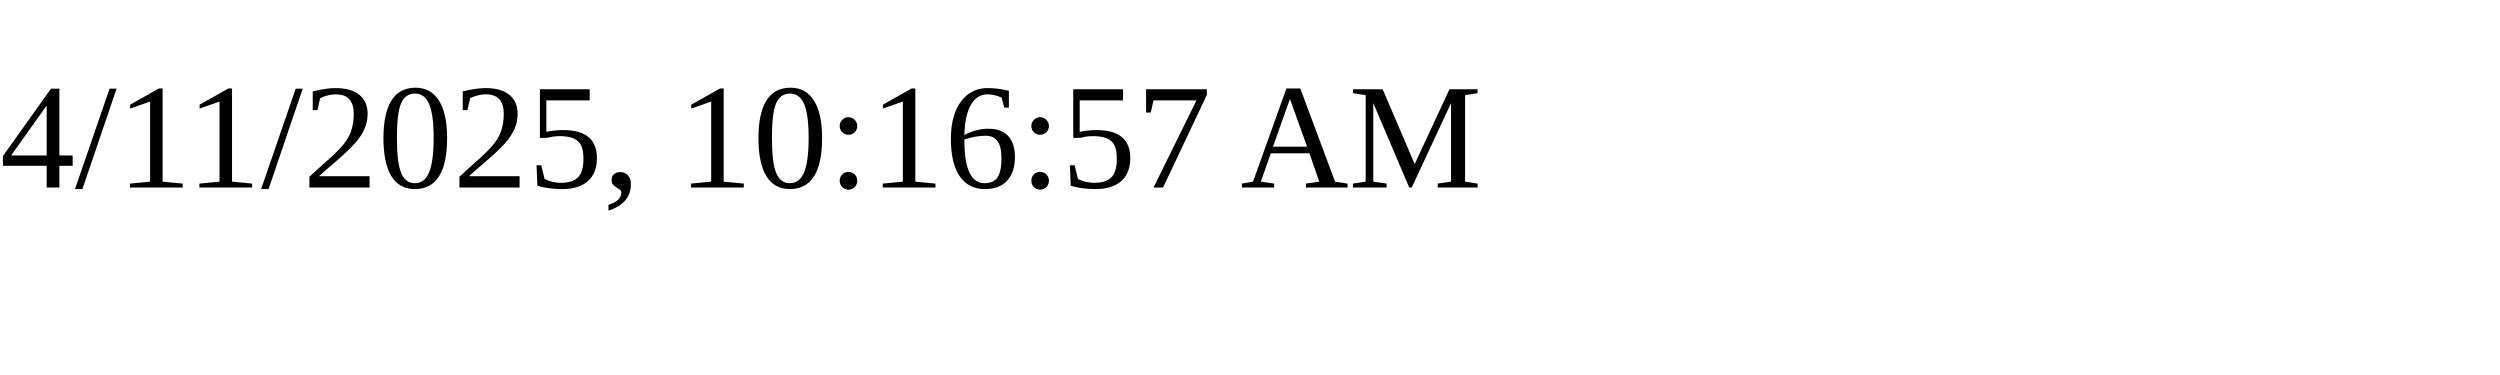
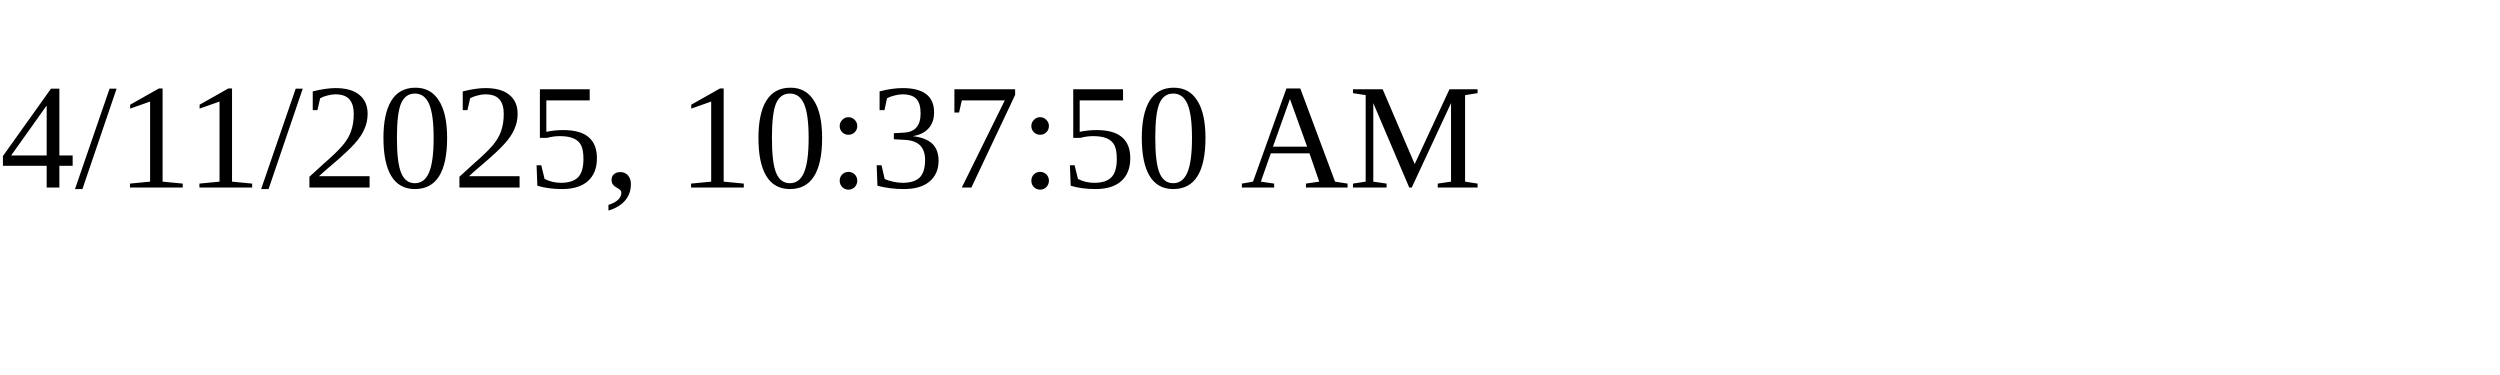
<svg xmlns="http://www.w3.org/2000/svg" height="30" width="200">
-   <text x="0" y="15">4/11/2025, 10:16:57 AM</text>
+   <text x="0" y="15">4/11/2025, 10:37:50 AM</text>
</svg>
